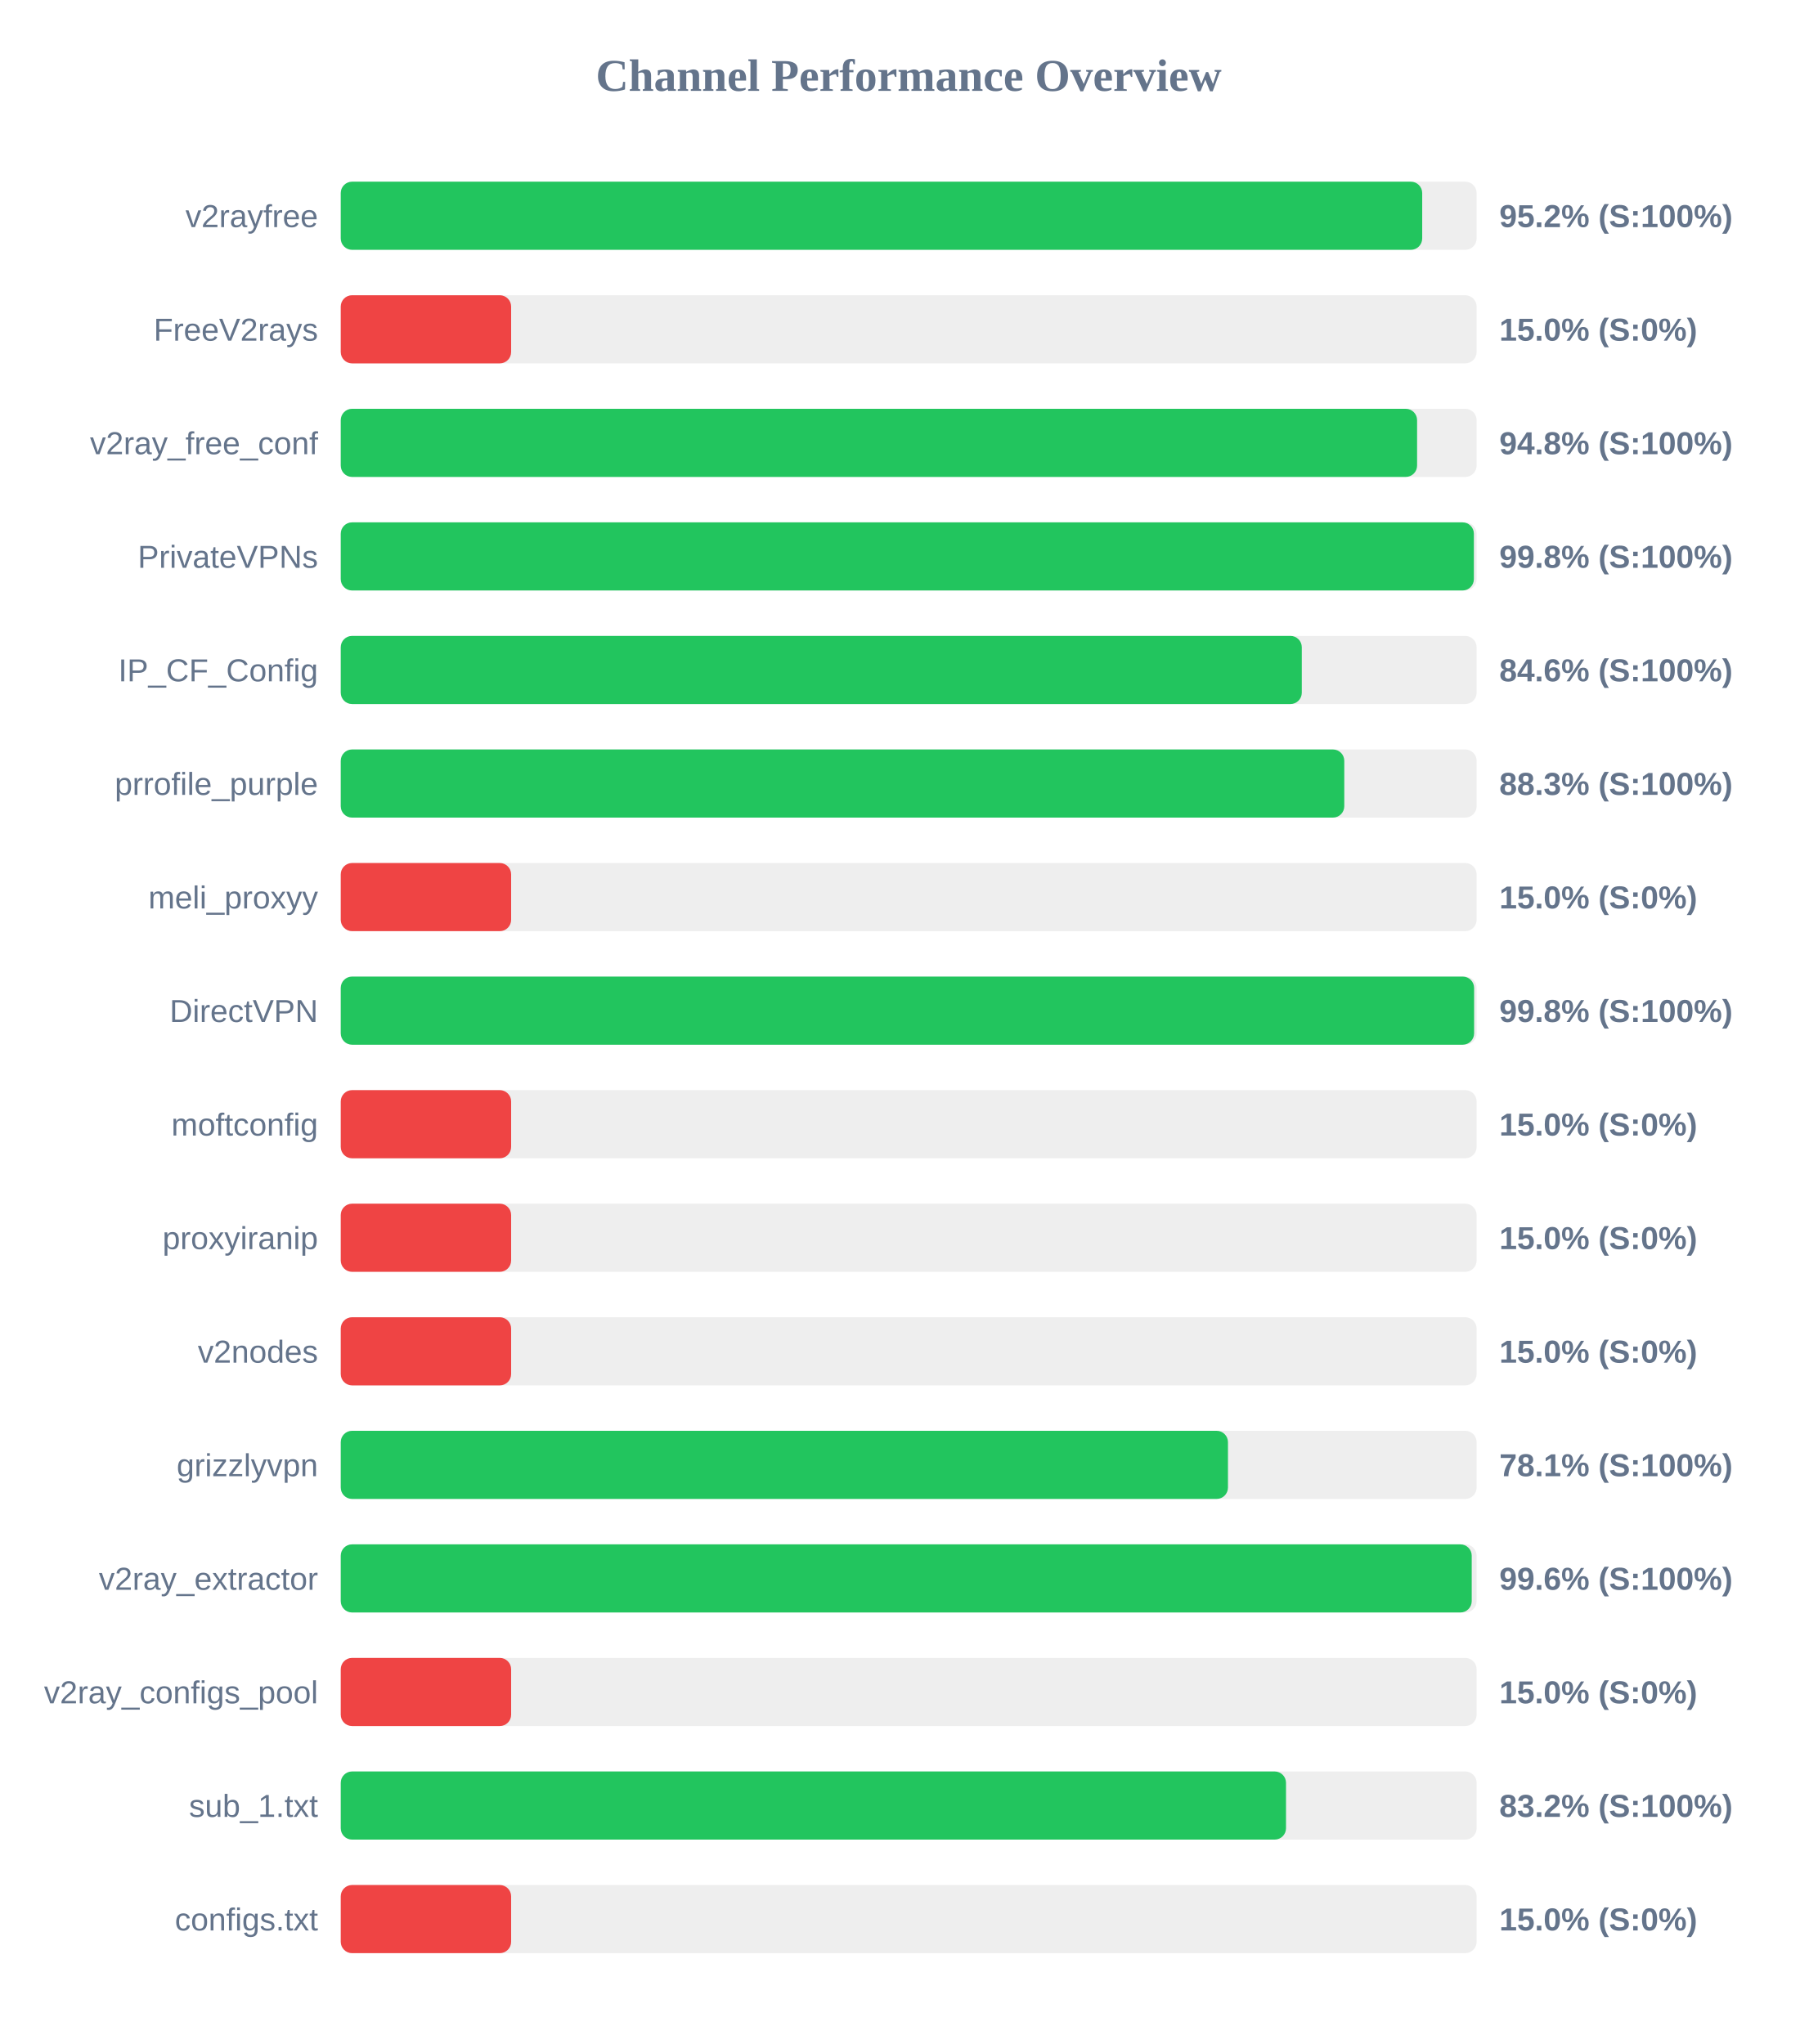
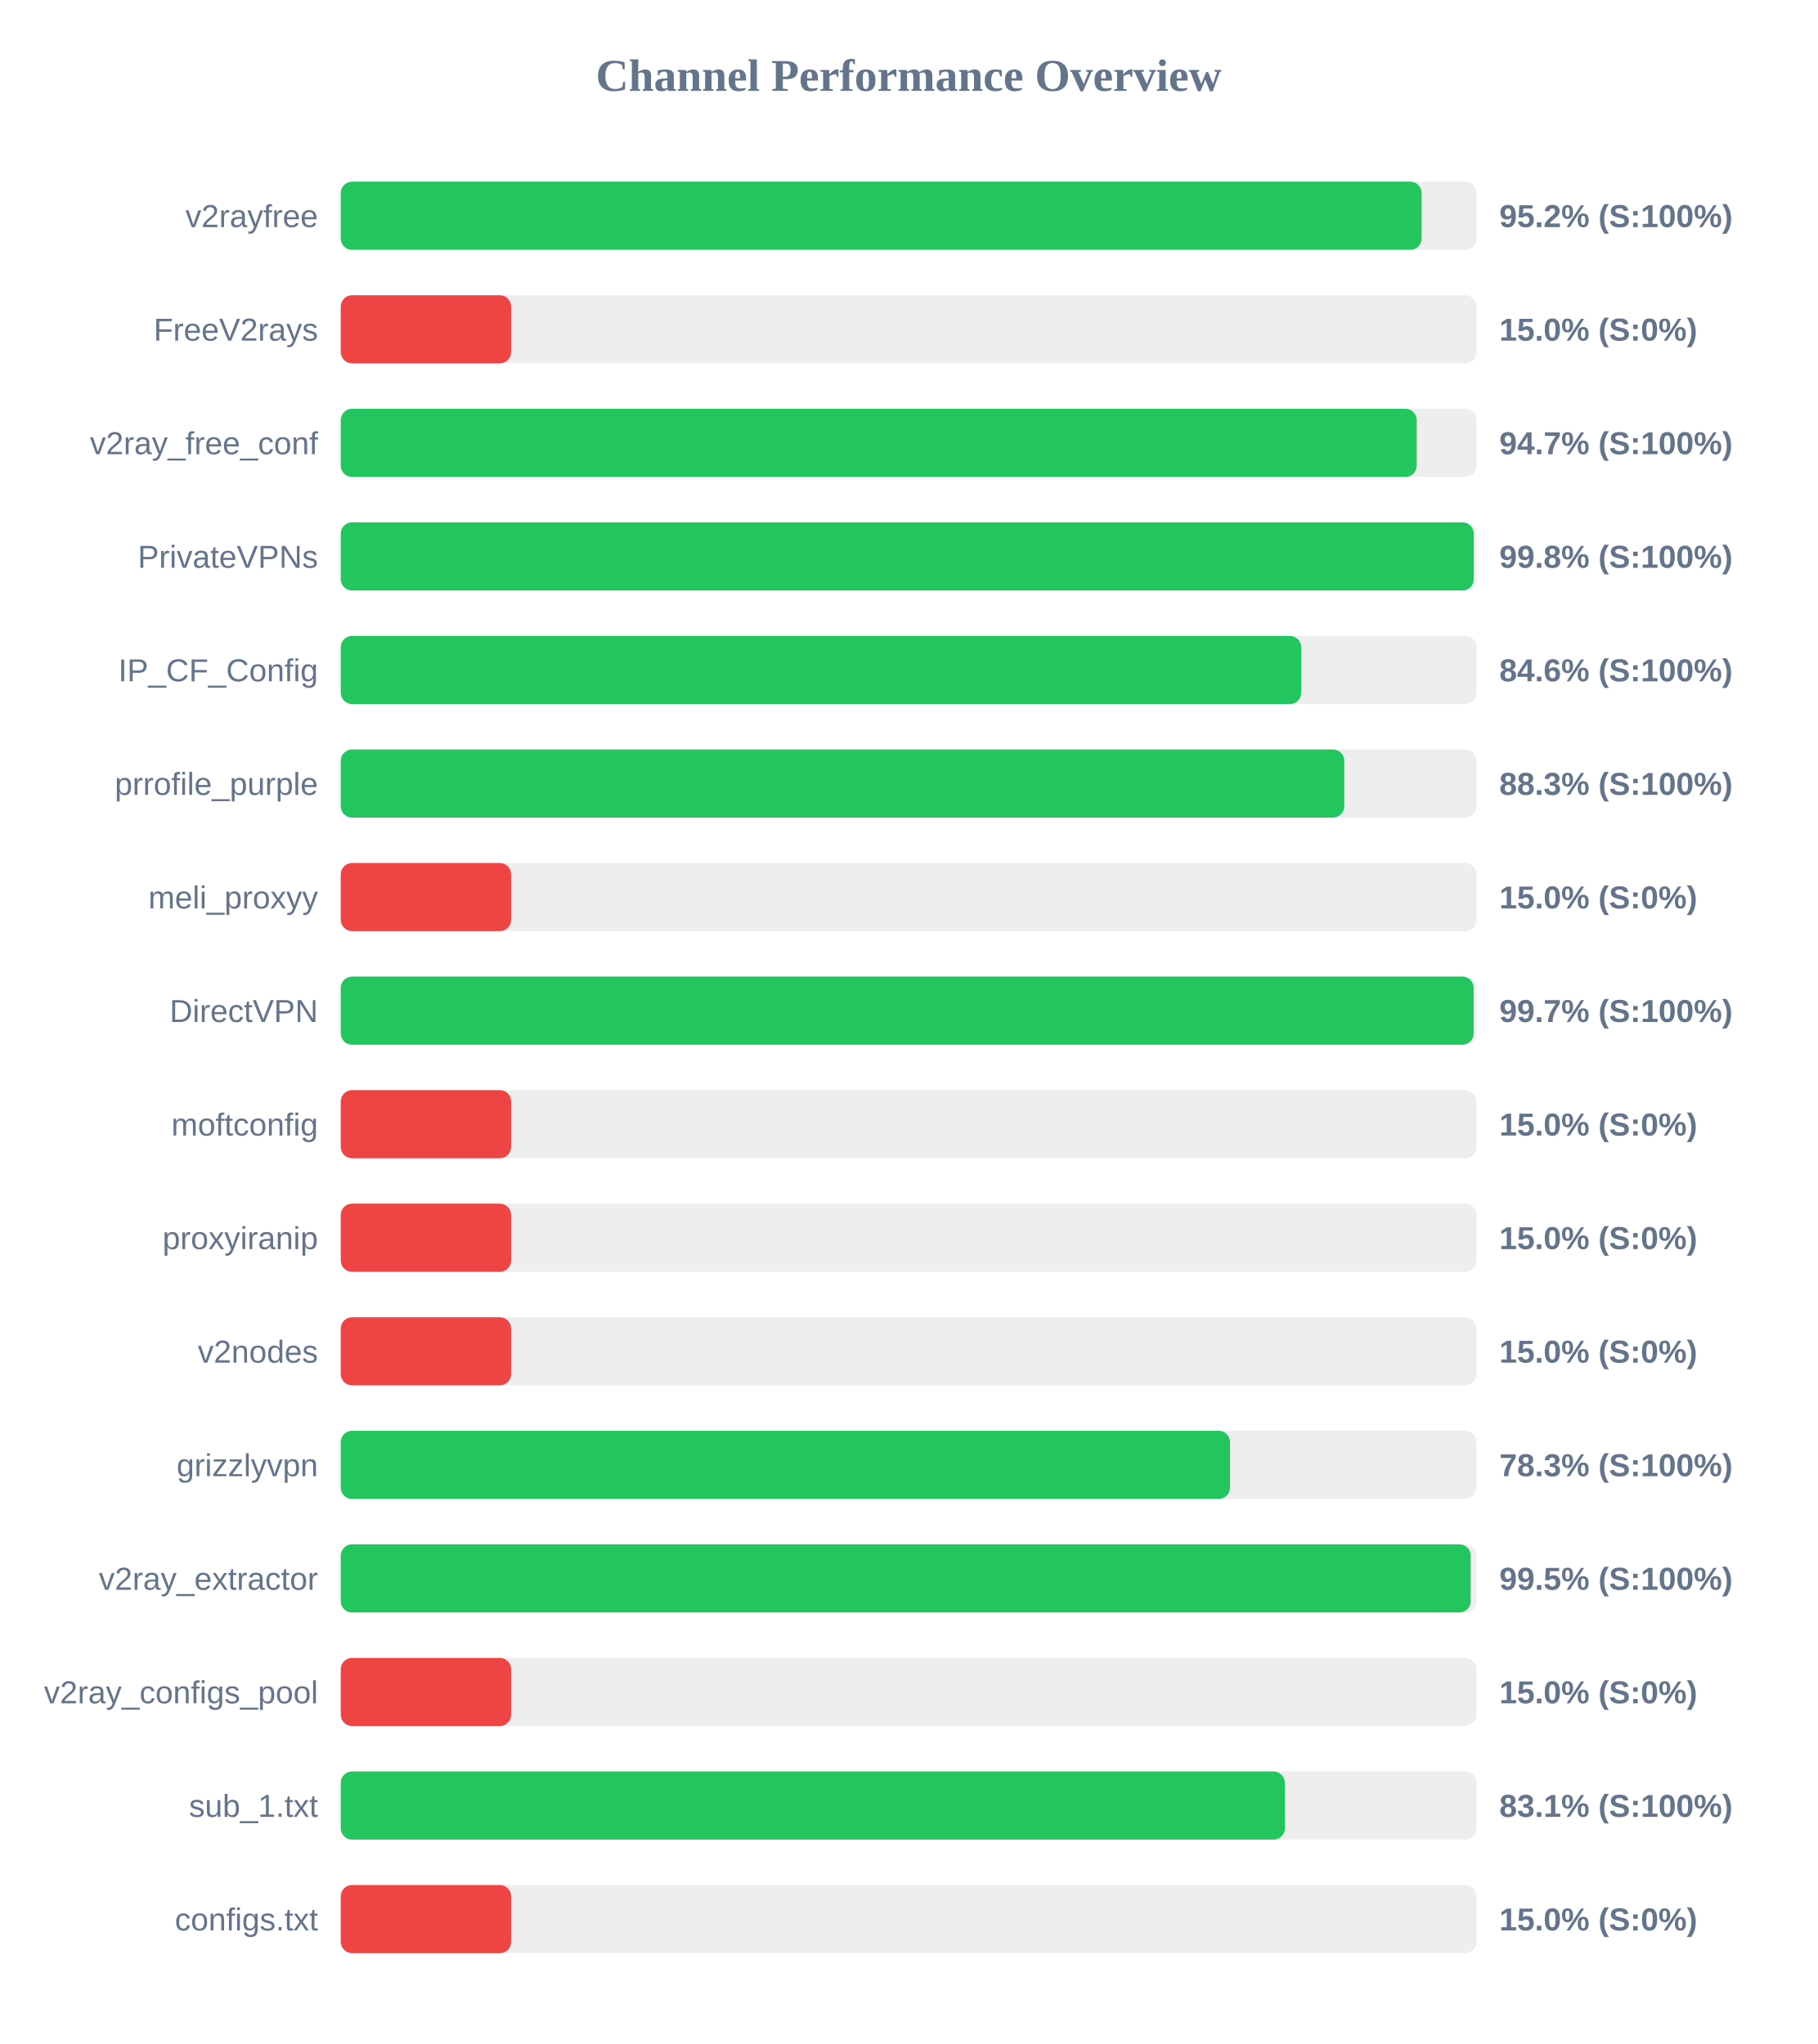
<svg xmlns="http://www.w3.org/2000/svg" width="800" height="900" version="1.1">
  <style>
        .row { font: 14px Arial; fill: #64748b; }
        .score { font: bold 14px Arial; fill: #64748b; }
    </style>
  <text x="400" y="40" text-anchor="middle" font-size="20px" font-weight="bold" fill="#64748b">Channel Performance Overview</text>
  <rect x="150" y="80" width="500" height="30" fill="#eee" rx="5" />
-   <rect x="150" y="80" width="476.05" height="30" fill="#22c55e" rx="5" />
+   <rect x="150" y="80" width="475.8" height="30" fill="#22c55e" rx="5" />
  <text x="140" y="100" text-anchor="end" class="row">v2rayfree</text>
  <text x="660" y="100" text-anchor="start" class="score">95.2% (S:100%)</text>
  <rect x="150" y="130" width="500" height="30" fill="#eee" rx="5" />
  <rect x="150" y="130" width="75.0" height="30" fill="#ef4444" rx="5" />
  <text x="140" y="150" text-anchor="end" class="row">FreeV2rays</text>
  <text x="660" y="150" text-anchor="start" class="score">15.0% (S:0%)</text>
  <rect x="150" y="180" width="500" height="30" fill="#eee" rx="5" />
-   <rect x="150" y="180" width="473.8" height="30" fill="#22c55e" rx="5" />
+   <rect x="150" y="180" width="473.65" height="30" fill="#22c55e" rx="5" />
  <text x="140" y="200" text-anchor="end" class="row">v2ray_free_conf</text>
-   <text x="660" y="200" text-anchor="start" class="score">94.8% (S:100%)</text>
+   <text x="660" y="200" text-anchor="start" class="score">94.7% (S:100%)</text>
  <rect x="150" y="230" width="500" height="30" fill="#eee" rx="5" />
-   <rect x="150" y="230" width="498.8" height="30" fill="#22c55e" rx="5" />
+   <rect x="150" y="230" width="498.75" height="30" fill="#22c55e" rx="5" />
  <text x="140" y="250" text-anchor="end" class="row">PrivateVPNs</text>
  <text x="660" y="250" text-anchor="start" class="score">99.8% (S:100%)</text>
  <rect x="150" y="280" width="500" height="30" fill="#eee" rx="5" />
-   <rect x="150" y="280" width="423.05" height="30" fill="#22c55e" rx="5" />
+   <rect x="150" y="280" width="422.8" height="30" fill="#22c55e" rx="5" />
  <text x="140" y="300" text-anchor="end" class="row">IP_CF_Config</text>
  <text x="660" y="300" text-anchor="start" class="score">84.6% (S:100%)</text>
  <rect x="150" y="330" width="500" height="30" fill="#eee" rx="5" />
  <rect x="150" y="330" width="441.75" height="30" fill="#22c55e" rx="5" />
  <text x="140" y="350" text-anchor="end" class="row">prrofile_purple</text>
  <text x="660" y="350" text-anchor="start" class="score">88.3% (S:100%)</text>
  <rect x="150" y="380" width="500" height="30" fill="#eee" rx="5" />
  <rect x="150" y="380" width="75.0" height="30" fill="#ef4444" rx="5" />
  <text x="140" y="400" text-anchor="end" class="row">meli_proxyy</text>
  <text x="660" y="400" text-anchor="start" class="score">15.0% (S:0%)</text>
  <rect x="150" y="430" width="500" height="30" fill="#eee" rx="5" />
-   <rect x="150" y="430" width="498.9" height="30" fill="#22c55e" rx="5" />
+   <rect x="150" y="430" width="498.7" height="30" fill="#22c55e" rx="5" />
  <text x="140" y="450" text-anchor="end" class="row">DirectVPN</text>
-   <text x="660" y="450" text-anchor="start" class="score">99.8% (S:100%)</text>
+   <text x="660" y="450" text-anchor="start" class="score">99.7% (S:100%)</text>
  <rect x="150" y="480" width="500" height="30" fill="#eee" rx="5" />
  <rect x="150" y="480" width="75.0" height="30" fill="#ef4444" rx="5" />
  <text x="140" y="500" text-anchor="end" class="row">moftconfig</text>
  <text x="660" y="500" text-anchor="start" class="score">15.0% (S:0%)</text>
  <rect x="150" y="530" width="500" height="30" fill="#eee" rx="5" />
  <rect x="150" y="530" width="75.0" height="30" fill="#ef4444" rx="5" />
  <text x="140" y="550" text-anchor="end" class="row">proxyiranip</text>
  <text x="660" y="550" text-anchor="start" class="score">15.0% (S:0%)</text>
  <rect x="150" y="580" width="500" height="30" fill="#eee" rx="5" />
  <rect x="150" y="580" width="75.0" height="30" fill="#ef4444" rx="5" />
  <text x="140" y="600" text-anchor="end" class="row">v2nodes</text>
  <text x="660" y="600" text-anchor="start" class="score">15.0% (S:0%)</text>
  <rect x="150" y="630" width="500" height="30" fill="#eee" rx="5" />
-   <rect x="150" y="630" width="390.55" height="30" fill="#22c55e" rx="5" />
+   <rect x="150" y="630" width="391.45" height="30" fill="#22c55e" rx="5" />
  <text x="140" y="650" text-anchor="end" class="row">grizzlyvpn</text>
-   <text x="660" y="650" text-anchor="start" class="score">78.1% (S:100%)</text>
+   <text x="660" y="650" text-anchor="start" class="score">78.3% (S:100%)</text>
  <rect x="150" y="680" width="500" height="30" fill="#eee" rx="5" />
-   <rect x="150" y="680" width="497.85" height="30" fill="#22c55e" rx="5" />
+   <rect x="150" y="680" width="497.4" height="30" fill="#22c55e" rx="5" />
  <text x="140" y="700" text-anchor="end" class="row">v2ray_extractor</text>
-   <text x="660" y="700" text-anchor="start" class="score">99.6% (S:100%)</text>
+   <text x="660" y="700" text-anchor="start" class="score">99.5% (S:100%)</text>
  <rect x="150" y="730" width="500" height="30" fill="#eee" rx="5" />
  <rect x="150" y="730" width="75.0" height="30" fill="#ef4444" rx="5" />
  <text x="140" y="750" text-anchor="end" class="row">v2ray_configs_pool</text>
  <text x="660" y="750" text-anchor="start" class="score">15.0% (S:0%)</text>
  <rect x="150" y="780" width="500" height="30" fill="#eee" rx="5" />
-   <rect x="150" y="780" width="416.1" height="30" fill="#22c55e" rx="5" />
+   <rect x="150" y="780" width="415.6" height="30" fill="#22c55e" rx="5" />
  <text x="140" y="800" text-anchor="end" class="row">sub_1.txt</text>
-   <text x="660" y="800" text-anchor="start" class="score">83.2% (S:100%)</text>
+   <text x="660" y="800" text-anchor="start" class="score">83.1% (S:100%)</text>
  <rect x="150" y="830" width="500" height="30" fill="#eee" rx="5" />
  <rect x="150" y="830" width="75.0" height="30" fill="#ef4444" rx="5" />
  <text x="140" y="850" text-anchor="end" class="row">configs.txt</text>
  <text x="660" y="850" text-anchor="start" class="score">15.0% (S:0%)</text>
</svg>
